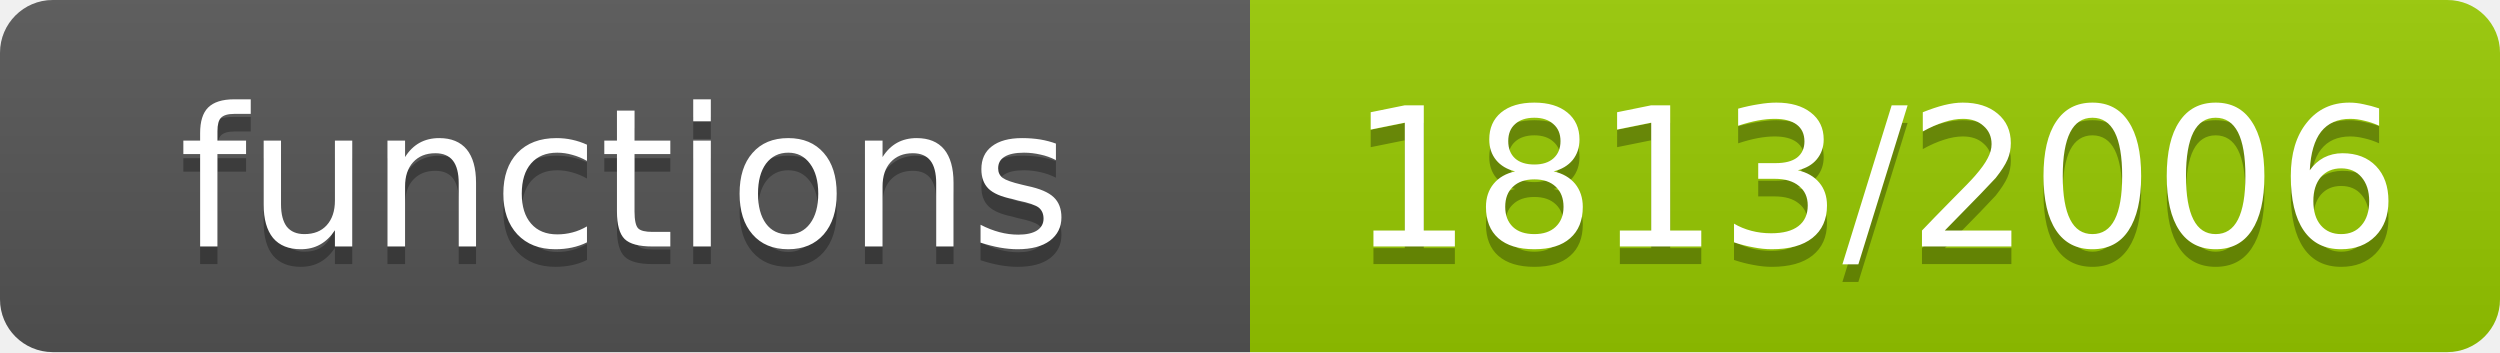
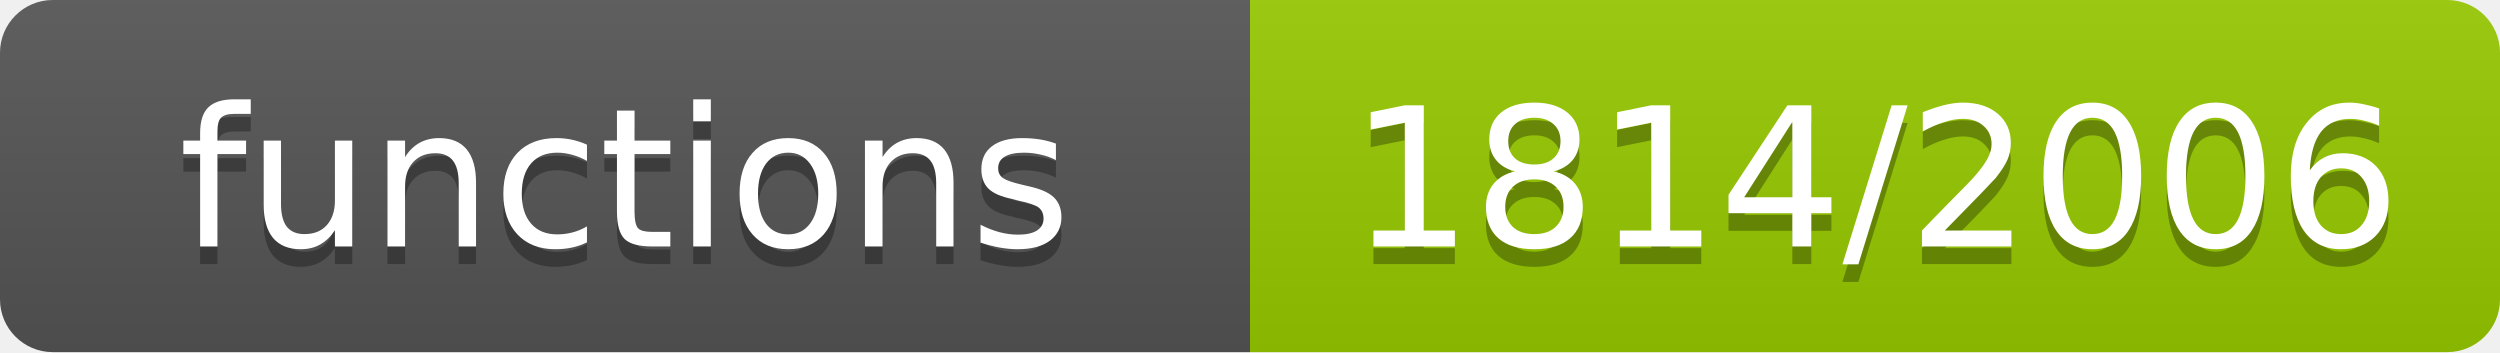
- <svg xmlns="http://www.w3.org/2000/svg" width="142" height="20" role="img" aria-label="functions: 1813/2006">
+ <svg xmlns="http://www.w3.org/2000/svg" width="142" height="20" role="img" aria-label="functions: 1814/2006">
  <linearGradient id="s" x2="0" y2="100%">
    <stop offset="0" stop-color="#bbb" stop-opacity=".1" />
    <stop offset="1" stop-opacity=".1" />
  </linearGradient>
  <clipPath id="r">
    <rect width="142" height="20" rx="3" fill="#fff" />
  </clipPath>
  <g clip-path="url(#r)">
    <rect width="71" height="20" fill="#555" />
    <rect x="71" width="71" height="20" fill="#97ca00" />
    <rect width="142" height="20" fill="url(#s)" />
  </g>
  <g fill="#fff" text-anchor="middle" font-family="Verdana,Geneva,DejaVu Sans,sans-serif" font-size="11">
    <text x="35.5" y="15" fill="#010101" fill-opacity=".3">functions</text>
    <text x="35.5" y="14">functions</text>
-     <text x="106.5" y="15" fill="#010101" fill-opacity=".3">1813/2006</text>
-     <text x="106.5" y="14">1813/2006</text>
+     <text x="106.5" y="15" fill="#010101" fill-opacity=".3">1814/2006</text>
+     <text x="106.5" y="14">1814/2006</text>
  </g>
</svg>
